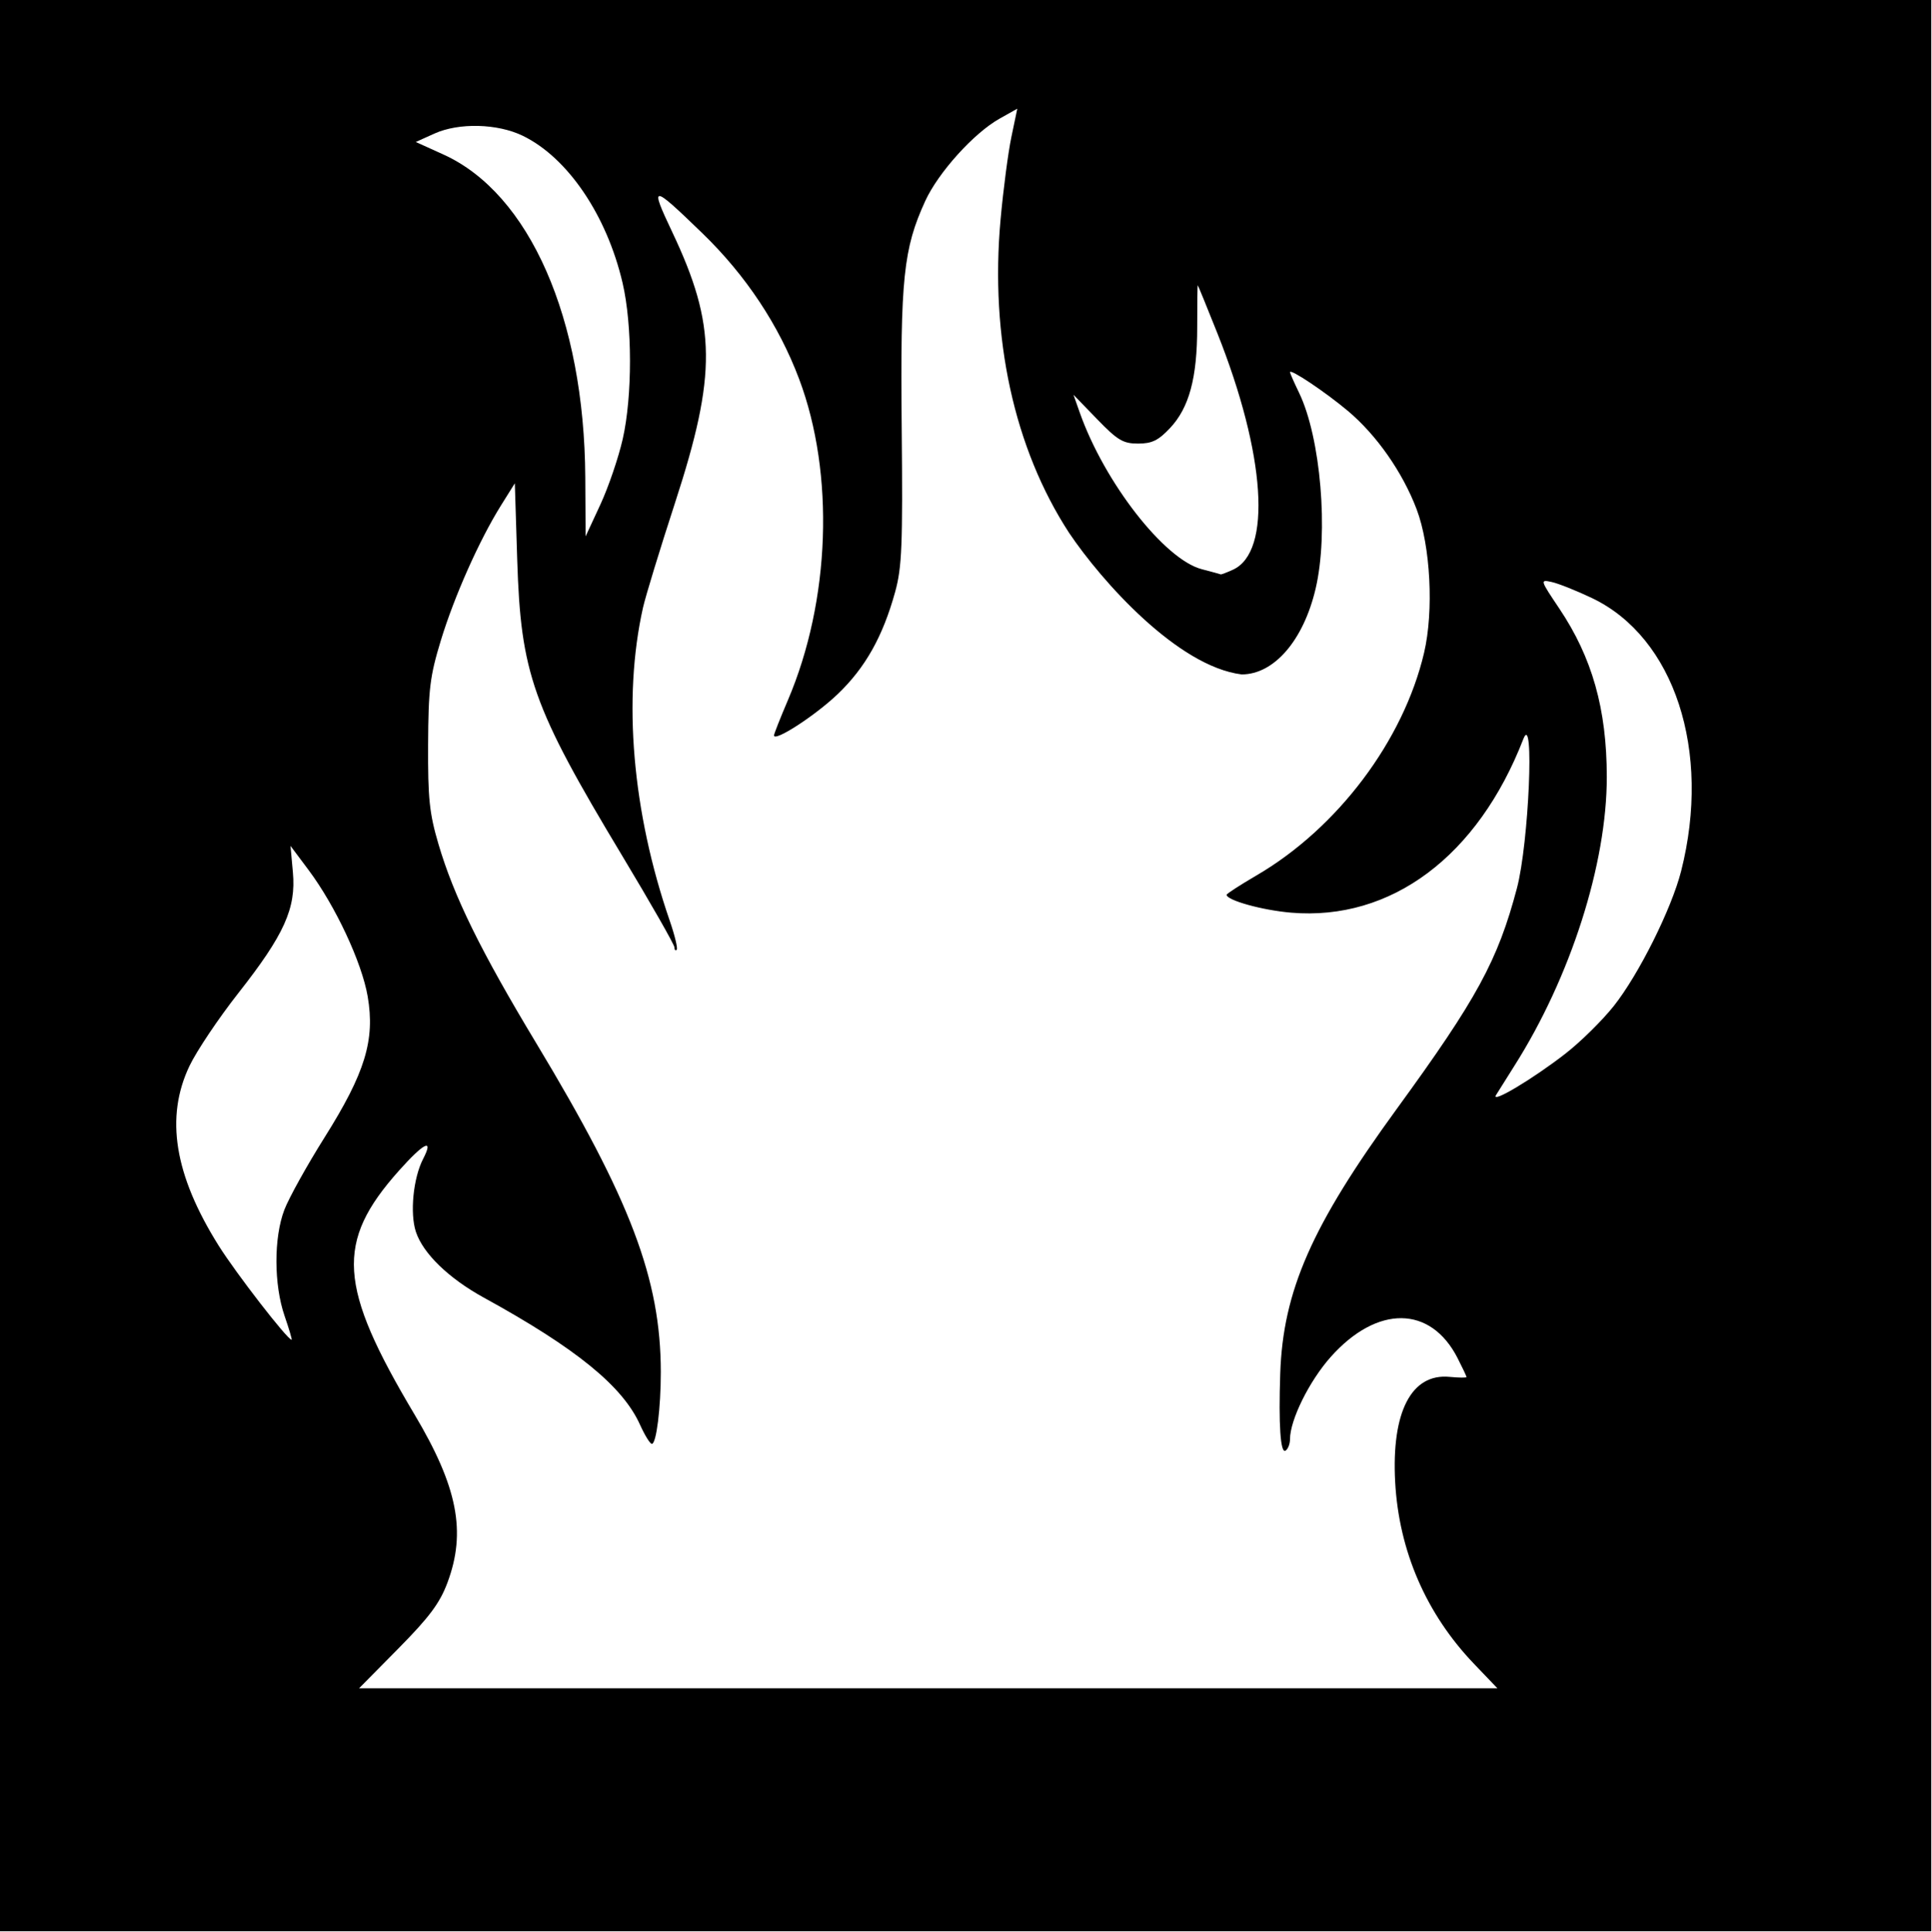
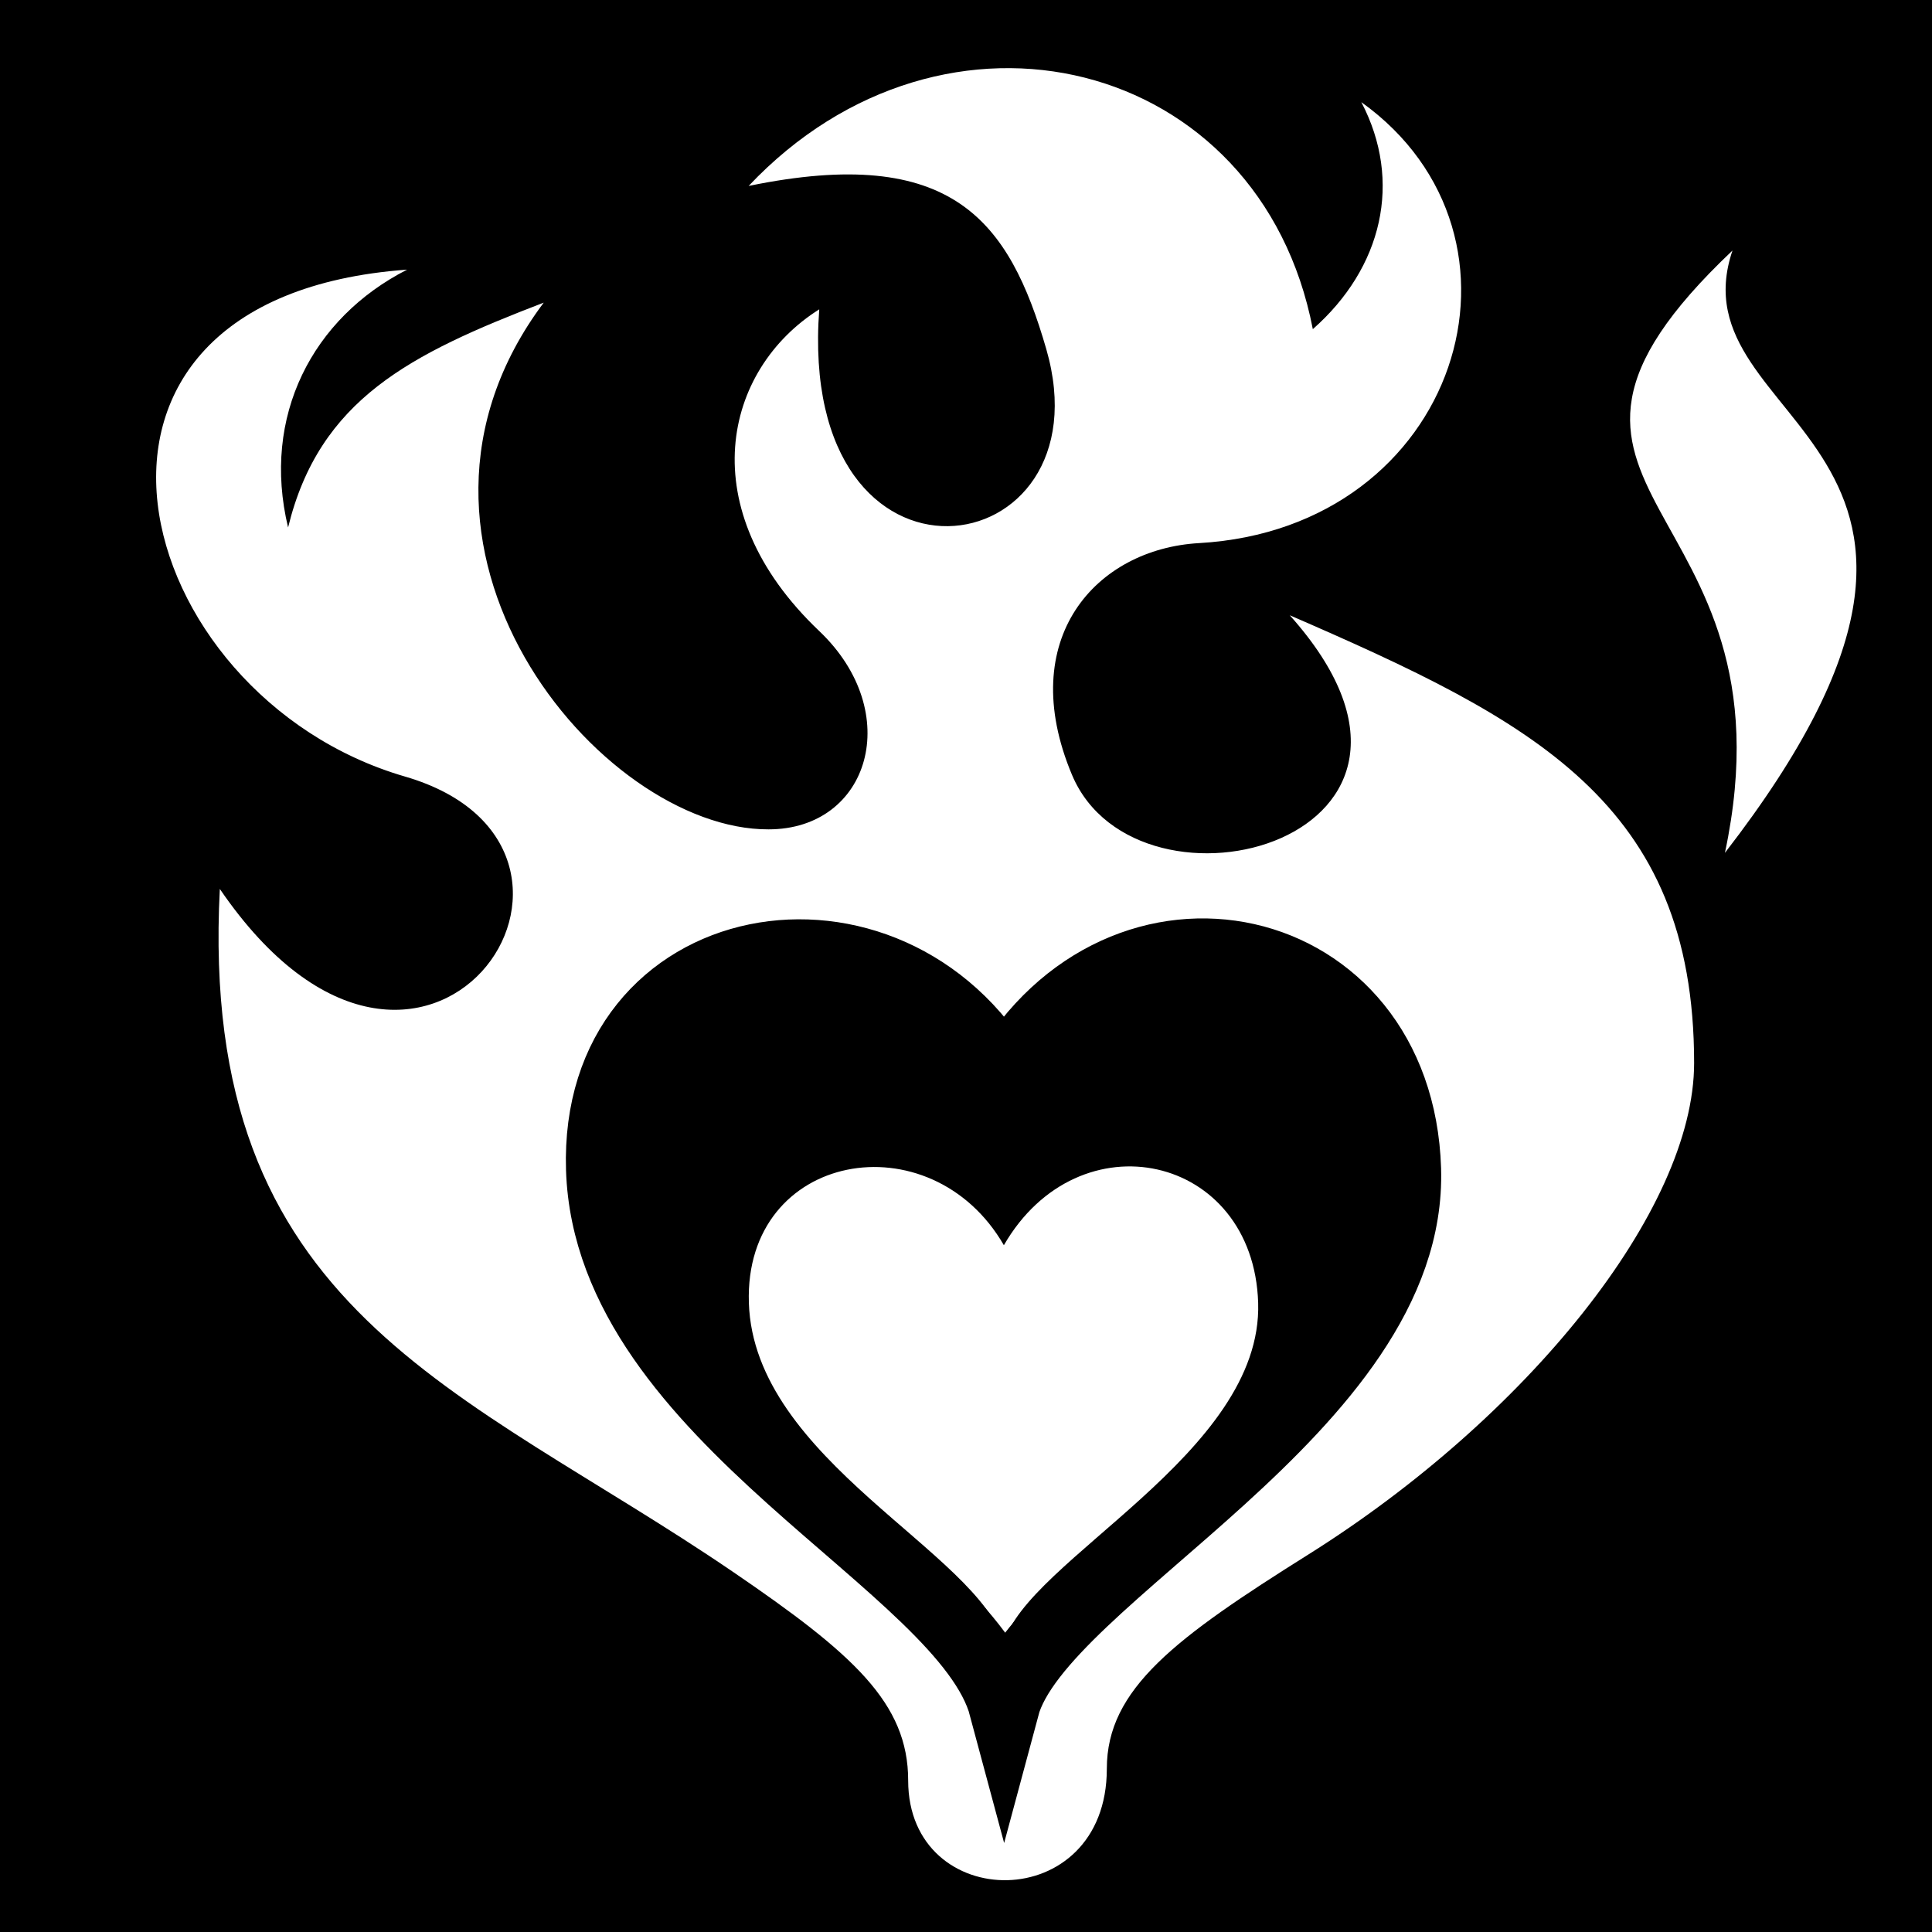
- <svg xmlns="http://www.w3.org/2000/svg" width="409.6pt" height="409.6pt">
-   <defs />
-   <g id="layer0">
-     <rect id="rect3008" transform="" fill="#000000" width="409.6pt" height="409.6pt" />
-     <path id="path2993" transform="translate(49.8355, 30.7335)" fill="#ffffff" d="M126.262 93.427C129.014 81.314 128.999 61.193 126.228 49.302C121.763 30.134 110.688 13.806 97.978 7.654C90.817 4.187 79.938 3.918 73.022 7.037L67.747 9.415L75.577 12.97C99.927 24.023 115.419 59.313 115.675 104.307L115.77 120.947L119.925 111.987C122.211 107.059 125.063 98.707 126.262 93.427ZM298.843 130.369C309.904 125.33 308.079 97.776 294.411 63.462C291.442 56.007 288.947 49.907 288.868 49.908C288.789 49.909 288.725 55.237 288.725 61.748C288.725 76.154 286.453 84.58 281.013 90.348C277.729 93.83 275.918 94.707 272.006 94.707C267.762 94.707 266.218 93.786 260.421 87.802L253.733 80.897L255.509 85.929C262.479 105.684 279.449 127.476 290.005 130.227C292.821 130.961 295.241 131.621 295.384 131.694C295.527 131.767 297.083 131.171 298.843 130.369ZM392.857 267.227C397.129 263.906 403.27 257.858 406.505 253.787C413.572 244.895 422.867 226.281 425.583 215.58C434.199 181.63 423.693 149.505 400.337 138.383C395.974 136.306 390.873 134.271 389.002 133.861C385.631 133.124 385.651 133.195 391.118 141.348C400.428 155.231 404.535 169.776 404.555 188.939C404.581 213.527 394.307 245.646 378.401 270.707C376.167 274.227 373.841 277.931 373.233 278.939C371.662 281.54 383.658 274.381 392.857 267.227ZM30.65 341.427C27.587 332.561 27.558 319.239 30.586 311.36C31.874 308.009 36.988 298.807 41.951 290.912C53.421 272.668 56.256 263.399 54.142 251.057C52.494 241.435 45.007 225.427 37.402 215.269L32.313 208.471L32.992 215.956C33.915 226.135 30.551 233.589 17.602 250.057C11.993 257.19 5.758 266.483 3.745 270.707C-3.178 285.24 -0.54 301.521 11.974 321.485C16.897 329.339 31.464 348.147 32.625 348.147C32.815 348.147 31.927 345.123 30.65 341.427ZM367.014 439.799C353.474 425.649 345.755 407.843 344.703 388.333C343.637 368.542 349.295 357.607 360.071 358.635C362.718 358.888 364.885 358.912 364.885 358.689C364.885 358.467 363.749 356.058 362.36 353.337C354.743 338.405 339.62 338.259 326.49 352.99C320.417 359.804 314.965 370.822 314.965 376.279C314.965 377.619 314.389 379.071 313.685 379.507C312.274 380.378 311.717 372.205 312.201 357.747C312.986 334.325 321.097 315.891 345.148 282.867C367.849 251.696 373.728 240.898 379.141 220.433C382.513 207.688 384.13 170.052 380.955 178.242C368.092 211.419 343.587 229.747 315.282 227.361C307.164 226.677 297.045 223.869 297.045 222.301C297.045 222.005 300.872 219.528 305.549 216.795C328.445 203.419 347.045 178.695 352.879 153.881C355.66 142.048 354.705 123.641 350.771 113.267C346.799 102.794 339.441 92.272 331.331 85.466C324.928 80.092 314.965 73.43 314.965 74.522C314.965 74.799 316.117 77.411 317.525 80.326C323.659 93.022 325.931 119.933 322.205 135.761C318.766 150.368 310.464 159.987 301.294 159.987C283.229 157.753 261.71 133.677 252.482 119.933C236.959 96.088 230.098 64.704 233.117 31.346C233.882 22.898 235.259 12.39 236.178 7.993L237.849 0L232.807 2.834C225.554 6.91 215.497 18.063 211.807 26.123C205.637 39.601 204.758 48.048 205.158 90.049C205.476 123.528 205.23 129.691 203.297 136.682C199.801 149.322 194.842 158.128 187.017 165.593C180.624 171.691 169.045 179.183 169.045 177.222C169.045 176.817 170.812 172.342 172.972 167.276C184.992 139.094 186.245 103.263 176.148 76.439C170.408 61.19 161.077 47.126 148.824 35.258C134.371 21.259 133.798 21.235 140.273 34.902C152.765 61.273 152.906 75.077 141.056 111.462C136.794 124.55 132.717 137.889 131.997 141.105C126.22 166.88 128.958 198.935 139.558 229.637C140.995 233.8 141.882 237.496 141.528 237.85C141.174 238.204 140.885 237.894 140.885 237.161C140.885 236.428 134.204 224.72 126.039 211.142C100.722 169.045 97.437 159.768 96.426 127.522L95.75 105.938L91.859 112.162C85.722 121.98 78.644 137.866 74.825 150.394C71.745 160.5 71.305 164.096 71.228 179.827C71.153 195.08 71.59 199.27 74.161 207.987C78.53 222.795 86.082 238.167 101.832 264.307C128.512 308.586 137.005 331.009 137.035 357.248C137.046 367.35 135.773 377.587 134.505 377.587C134.004 377.587 132.498 375.152 131.159 372.176C126.25 361.267 113.081 350.549 86.991 336.229C77.059 330.778 69.799 323.746 67.776 317.617C66.04 312.356 67.022 302.405 69.809 297.015C72.932 290.975 70.066 292.37 62.951 300.353C44.955 320.544 45.754 332.965 67.385 369.267C79.584 389.739 82.074 402.462 76.696 416.837C74.532 422.621 71.582 426.579 62.824 435.445L51.701 446.707L212.662 446.707L373.623 446.707Z" />
+ <svg xmlns="http://www.w3.org/2000/svg" viewBox="0 0 512 512">
+   <path d="m0,0h512v512h-512z" />
+   <g transform="matrix(18.68858,0,0,18.68858,-2270.808,-31999.305)">
+     <path d="m132.125,1714.875c2.894-.596 3.695.502 4.219,2.312 .9,3.113-3.542,3.775-3.219-.562-1.357.854-1.824,2.829 0,4.562 1.213,1.153.715,2.812-.719,2.812-2.394.01-5.766-4.029-3.188-7.469-1.895.727-3.182,1.372-3.625,3.188-.38-1.577.346-2.972 1.688-3.656-5.457.395-3.968,6.043-.031,7.188 3.515,1.022.263,5.823-2.625,1.594-.312,6.007 3.431,7.061 7.281,9.687 1.7,1.16 2.48,1.857 2.48,2.956 0,1.899 2.817,1.925 2.817-.168 0-1.133.973-1.854 2.859-3.038 3.088-1.939 5.469-4.878 5.469-6.969 0-3.698-2.296-4.856-5.734-6.349 2.844,3.179-2.151,4.495-3.088,2.263-.813-1.936.347-3.204 1.801-3.286 3.692-.211 4.962-4.349 2.302-6.253 .588,1.123.299,2.35-.688,3.219-.744-3.858-5.218-4.976-8-2.031z" fill="#fff" />
+     <path d="m141.443,1728.818c.106,3.386-5.198,5.765-5.696,7.623-.544-2.031-5.6-4.09-5.713-7.623-.108-3.393 4.074-4.129 5.713-1.291 1.679-2.908 5.592-2.046 5.696,1.291z" />
+     <path d="m139.349,1730.713c.067,2.143-3.29,3.649-3.606,4.825-.344-1.285-3.545-2.589-3.616-4.825-.069-2.147 2.579-2.613 3.616-.817 1.063-1.841 3.539-1.295 3.606.817z" fill="#fff" />
+     <path d="m141.443,1728.818c.106,3.386-5.198,5.765-5.696,7.623-.544-2.031-5.6-4.09-5.713-7.623-.108-3.393 4.074-4.129 5.713-1.291 1.679-2.908 5.592-2.046 5.696,1.291z" fill="none" stroke="#000" />
+     <path d="m145.968,1724.332c4.544-5.872-.757-5.995.107-8.541-3.702,3.504.973,3.457-.107,8.541z" fill="#fff" />
  </g>
</svg>
